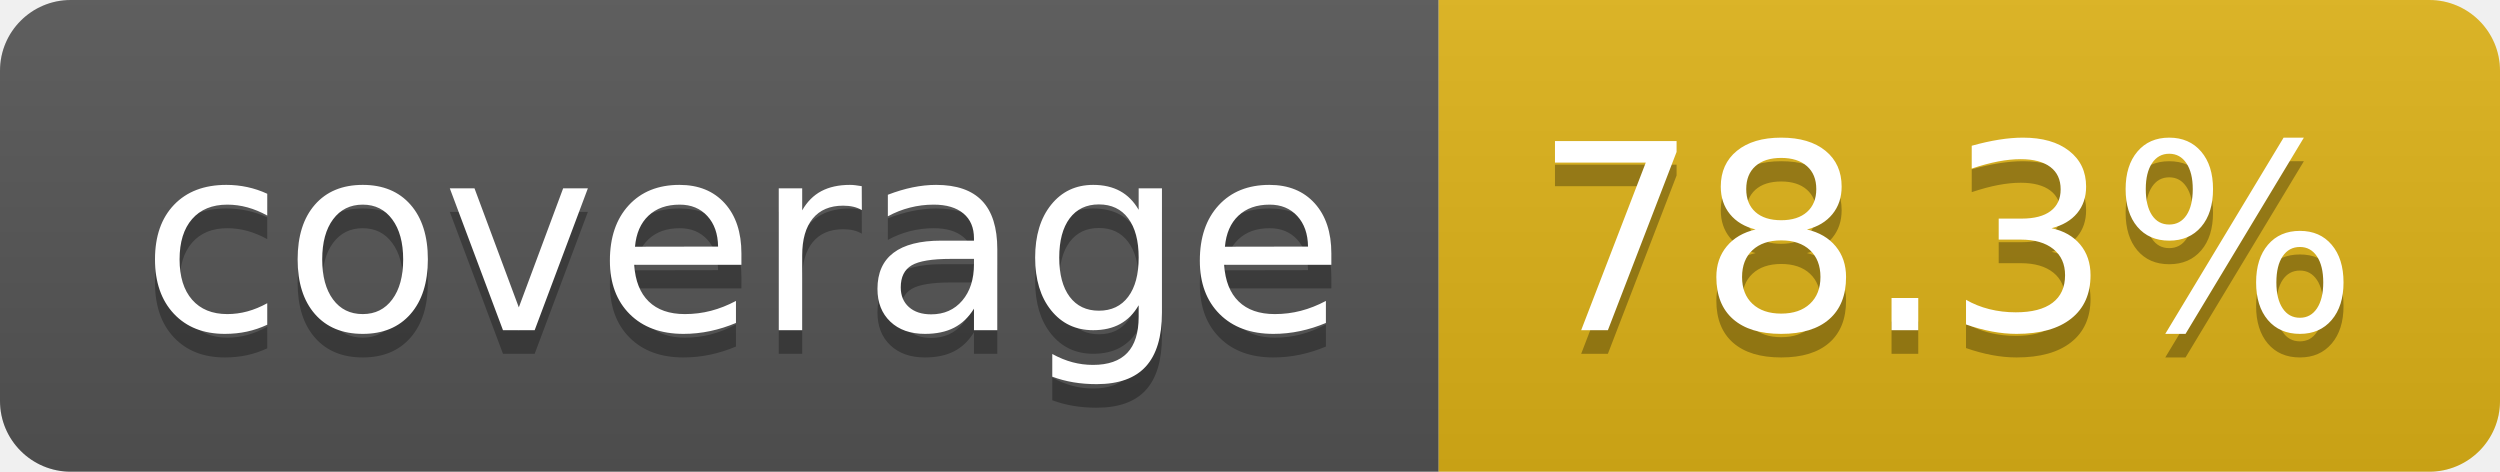
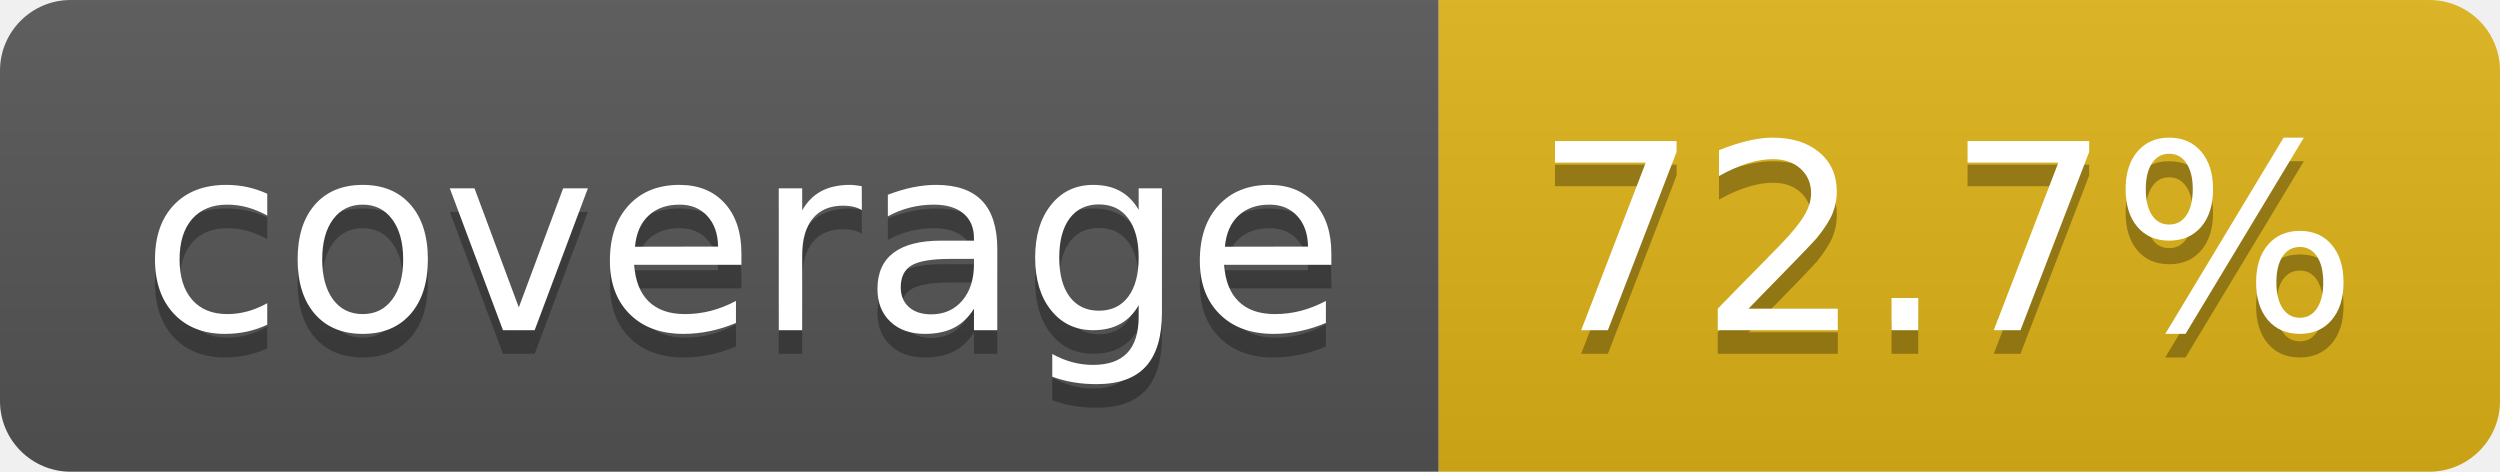
- <svg xmlns="http://www.w3.org/2000/svg" width="106" height="20" role="img" aria-label="coverage: 78.3%">
+ <svg xmlns="http://www.w3.org/2000/svg" width="106" height="20" role="img" aria-label="coverage: 72.7%">
  <linearGradient id="s" x2="0" y2="100%">
    <stop offset="0" stop-color="#bbb" stop-opacity=".1" />
    <stop offset="1" stop-opacity=".1" />
  </linearGradient>
  <clipPath id="r">
    <rect width="106" height="20" rx="3" fill="#fff" />
  </clipPath>
  <g clip-path="url(#r)">
    <rect width="61" height="20" fill="#555" />
    <rect x="61" width="45" height="20" fill="#dfb317" />
    <rect width="106" height="20" fill="url(#s)" />
  </g>
  <g fill="#fff" text-anchor="middle" font-family="Verdana,Geneva,DejaVu Sans,sans-serif" text-rendering="geometricPrecision" font-size="110">
    <text aria-hidden="true" x="315" y="150" fill="#010101" fill-opacity=".3" transform="scale(.1)" textLength="510">coverage</text>
    <text x="315" y="140" transform="scale(.1)" fill="#fff" textLength="510">coverage</text>
-     <text aria-hidden="true" x="825" y="150" fill="#010101" fill-opacity=".3" transform="scale(.1)" textLength="350">78.3%</text>
-     <text x="825" y="140" transform="scale(.1)" fill="#fff" textLength="350">78.3%</text>
+     <text aria-hidden="true" x="825" y="150" fill="#010101" fill-opacity=".3" transform="scale(.1)" textLength="350">72.7%</text>
+     <text x="825" y="140" transform="scale(.1)" fill="#fff" textLength="350">72.7%</text>
  </g>
</svg>
